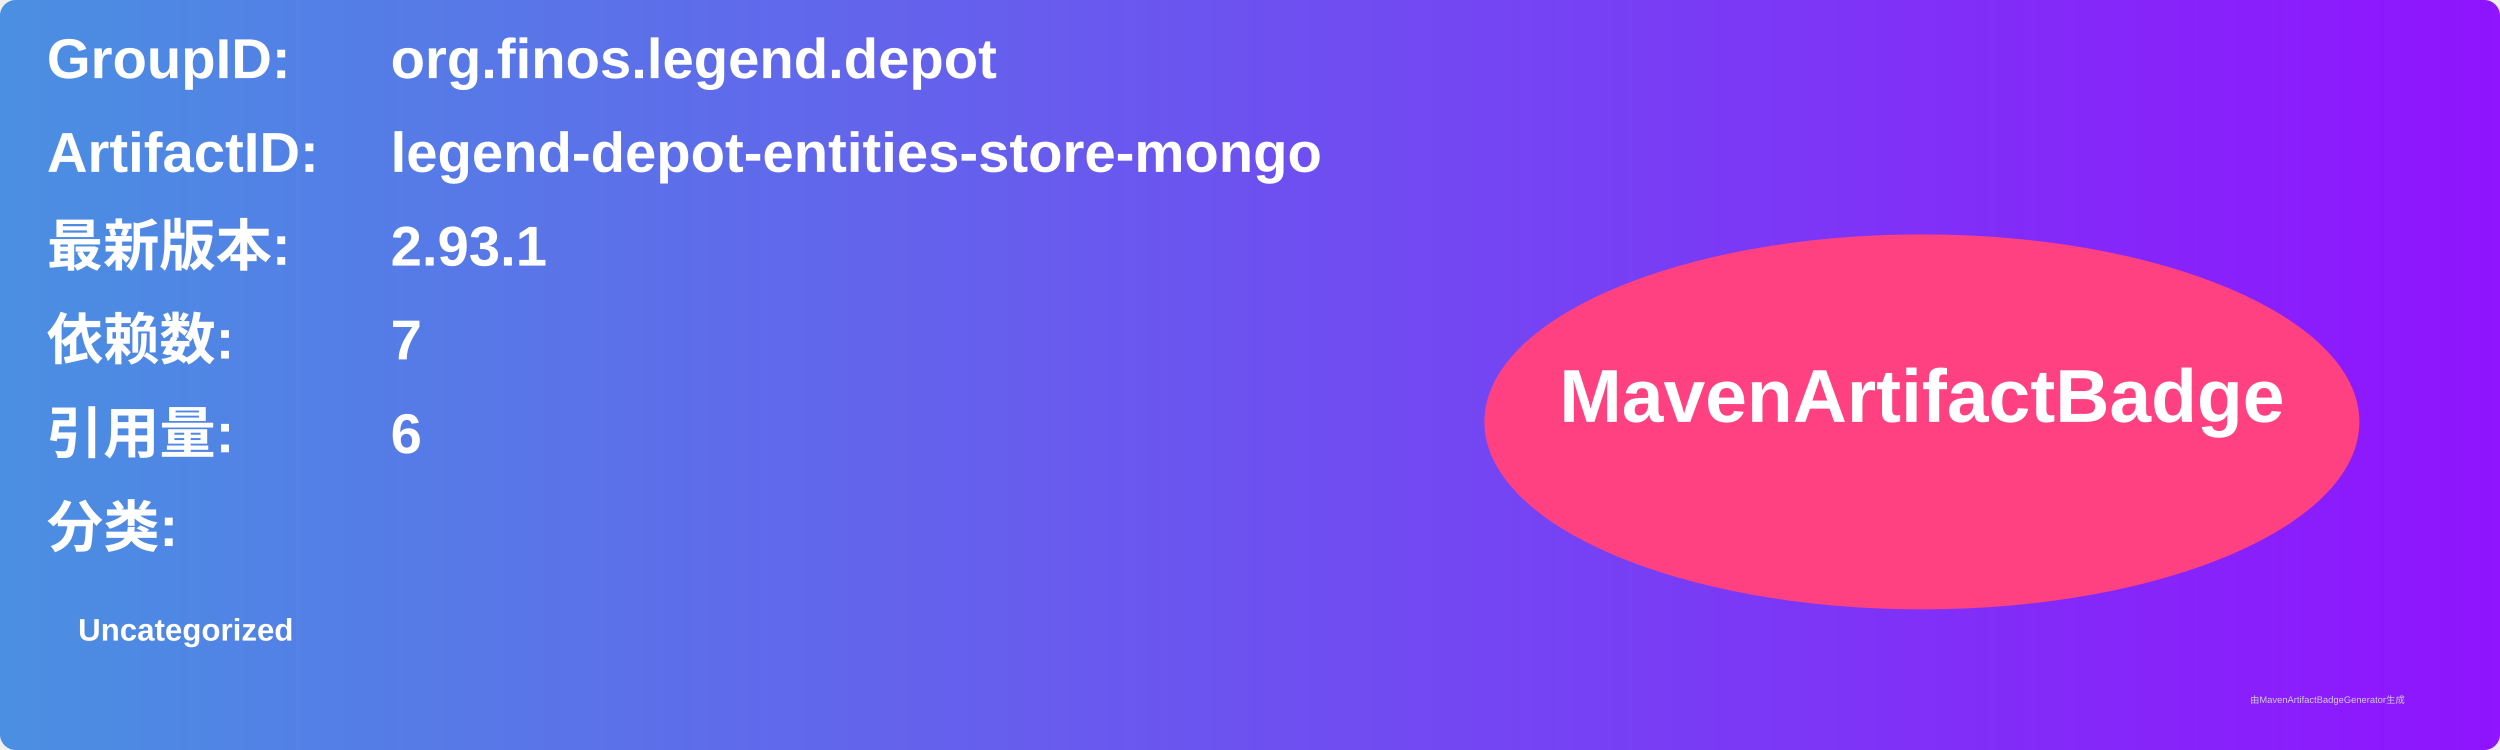
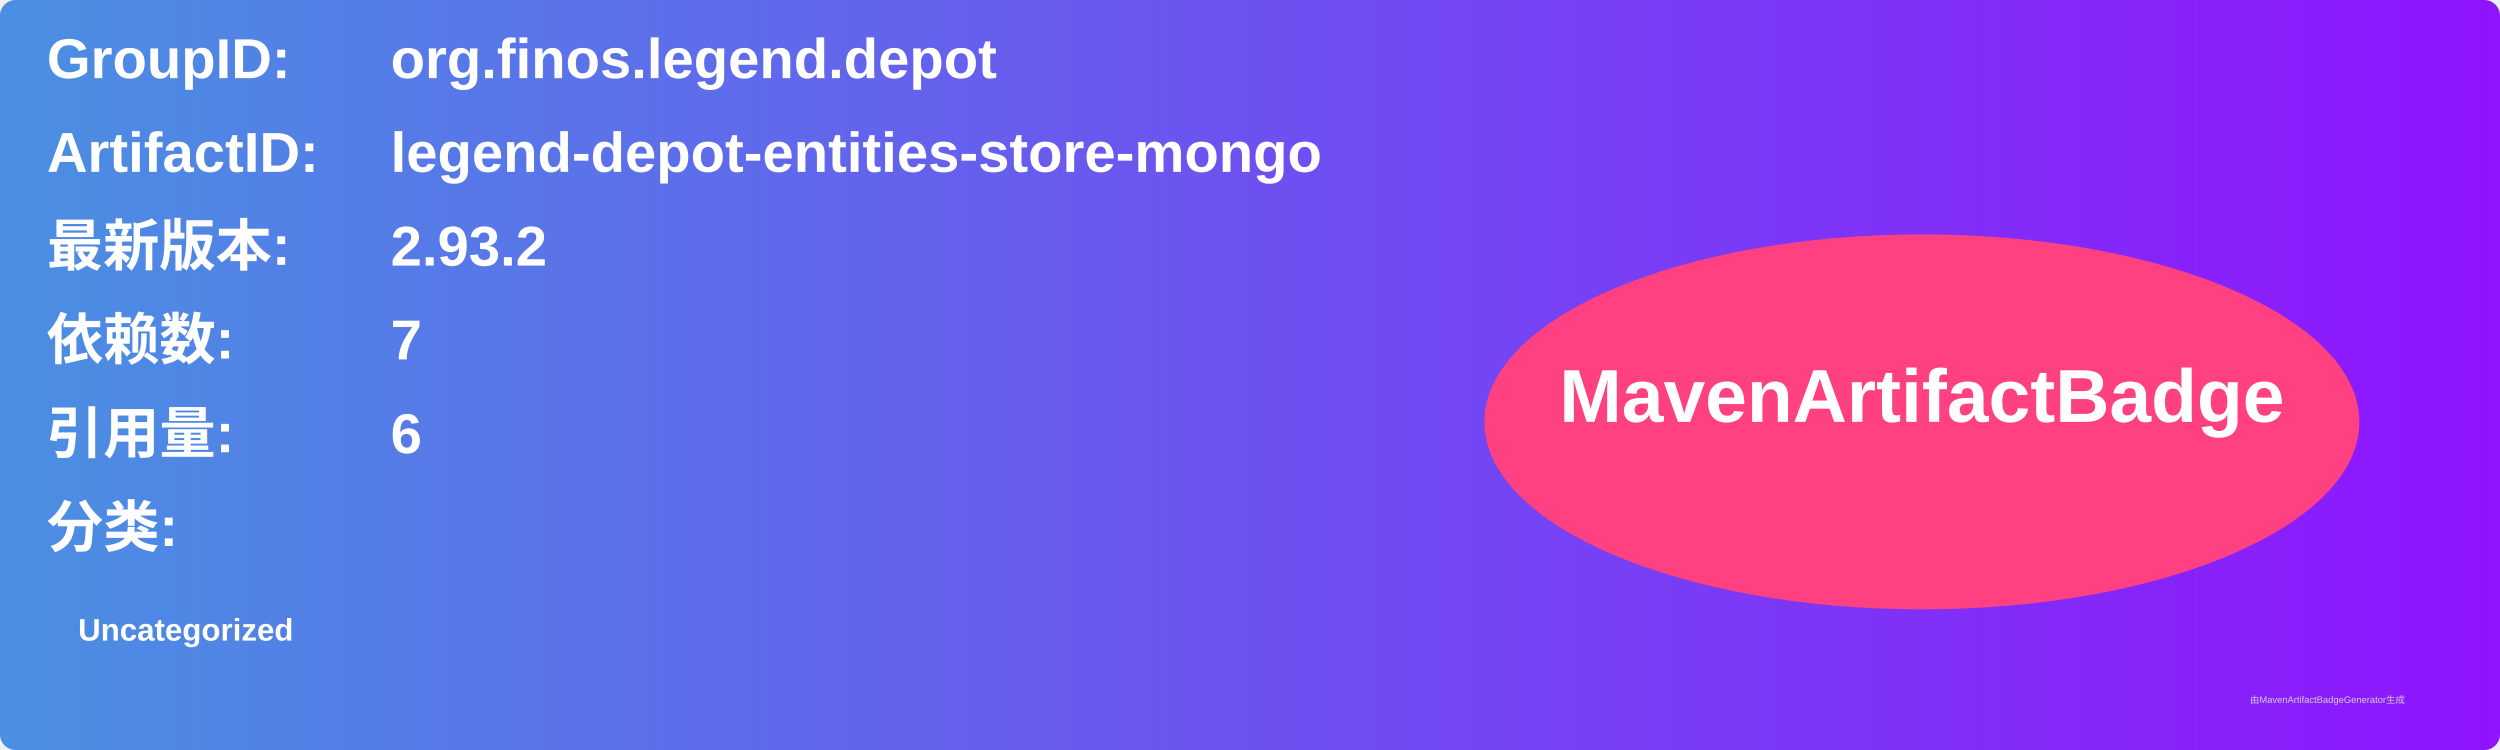
<svg xmlns="http://www.w3.org/2000/svg" width="800" height="240" viewBox="0 0 800 240">
  <linearGradient id="grad" x1="0%" y1="0%" x2="100%" y2="0%">
    <stop offset="0%" stop-color="#4a90e2" />
    <stop offset="100%" stop-color="#9013fe" />
  </linearGradient>
  <rect width="100%" height="100%" rx="5" ry="5" fill="url(#grad)" />
  <g transform="translate(15, 15)">
    <text x="0" y="10" font-family="Arial" font-size="18" fill="white" font-weight="bold" width="260">GroupID:</text>
    <text x="110" y="10" font-family="Arial" font-size="18" fill="white" font-weight="bold" width="460">org.finos.legend.depot</text>
    <text x="0" y="40" font-family="Arial" font-size="18" fill="white" font-weight="bold" width="260">ArtifactID:</text>
    <text x="110" y="40" font-family="Arial" font-size="18" fill="white" font-weight="bold" width="460">legend-depot-entities-store-mongo</text>
    <text x="0" y="70" font-family="Arial" font-size="18" fill="white" font-weight="bold">最新版本:</text>
    <text x="110" y="70" font-family="Arial" font-size="18" fill="white" font-weight="bold">
-       <tspan font-weight="bold">2.93.1</tspan>
+       <tspan font-weight="bold">2.93.2</tspan>
    </text>
    <text x="0" y="100" font-family="Arial" font-size="18" fill="white" font-weight="bold">依赖数: </text>
    <text x="110" y="100" font-family="Arial" font-size="18" fill="white">
      <tspan font-weight="bold">7</tspan>
    </text>
    <text x="0" y="130" font-family="Arial" font-size="18" fill="white" font-weight="bold">引用量: </text>
    <text x="110" y="130" font-family="Arial" font-size="18" fill="white">
      <tspan font-weight="bold">6</tspan>
    </text>
    <text x="0" y="160" font-family="Arial" font-size="18" fill="white" font-weight="bold">分类:</text>
    <text x="10" y="190" font-family="Arial" font-size="10" fill="white">
      <tspan font-weight="bold">Uncategorized</tspan>
    </text>
    <ellipse cx="600" cy="120" rx="140" ry="60" fill="#ff4081" />
    <text x="600" y="120" text-anchor="middle" font-family="Arial" font-size="24" fill="white" font-weight="bold">MavenArtifactBadge</text>
  </g>
  <text x="720" y="225" font-family="Arial" font-size="3" fill="#d0d0d0">由MavenArtifactBadgeGenerator生成</text>
</svg>
